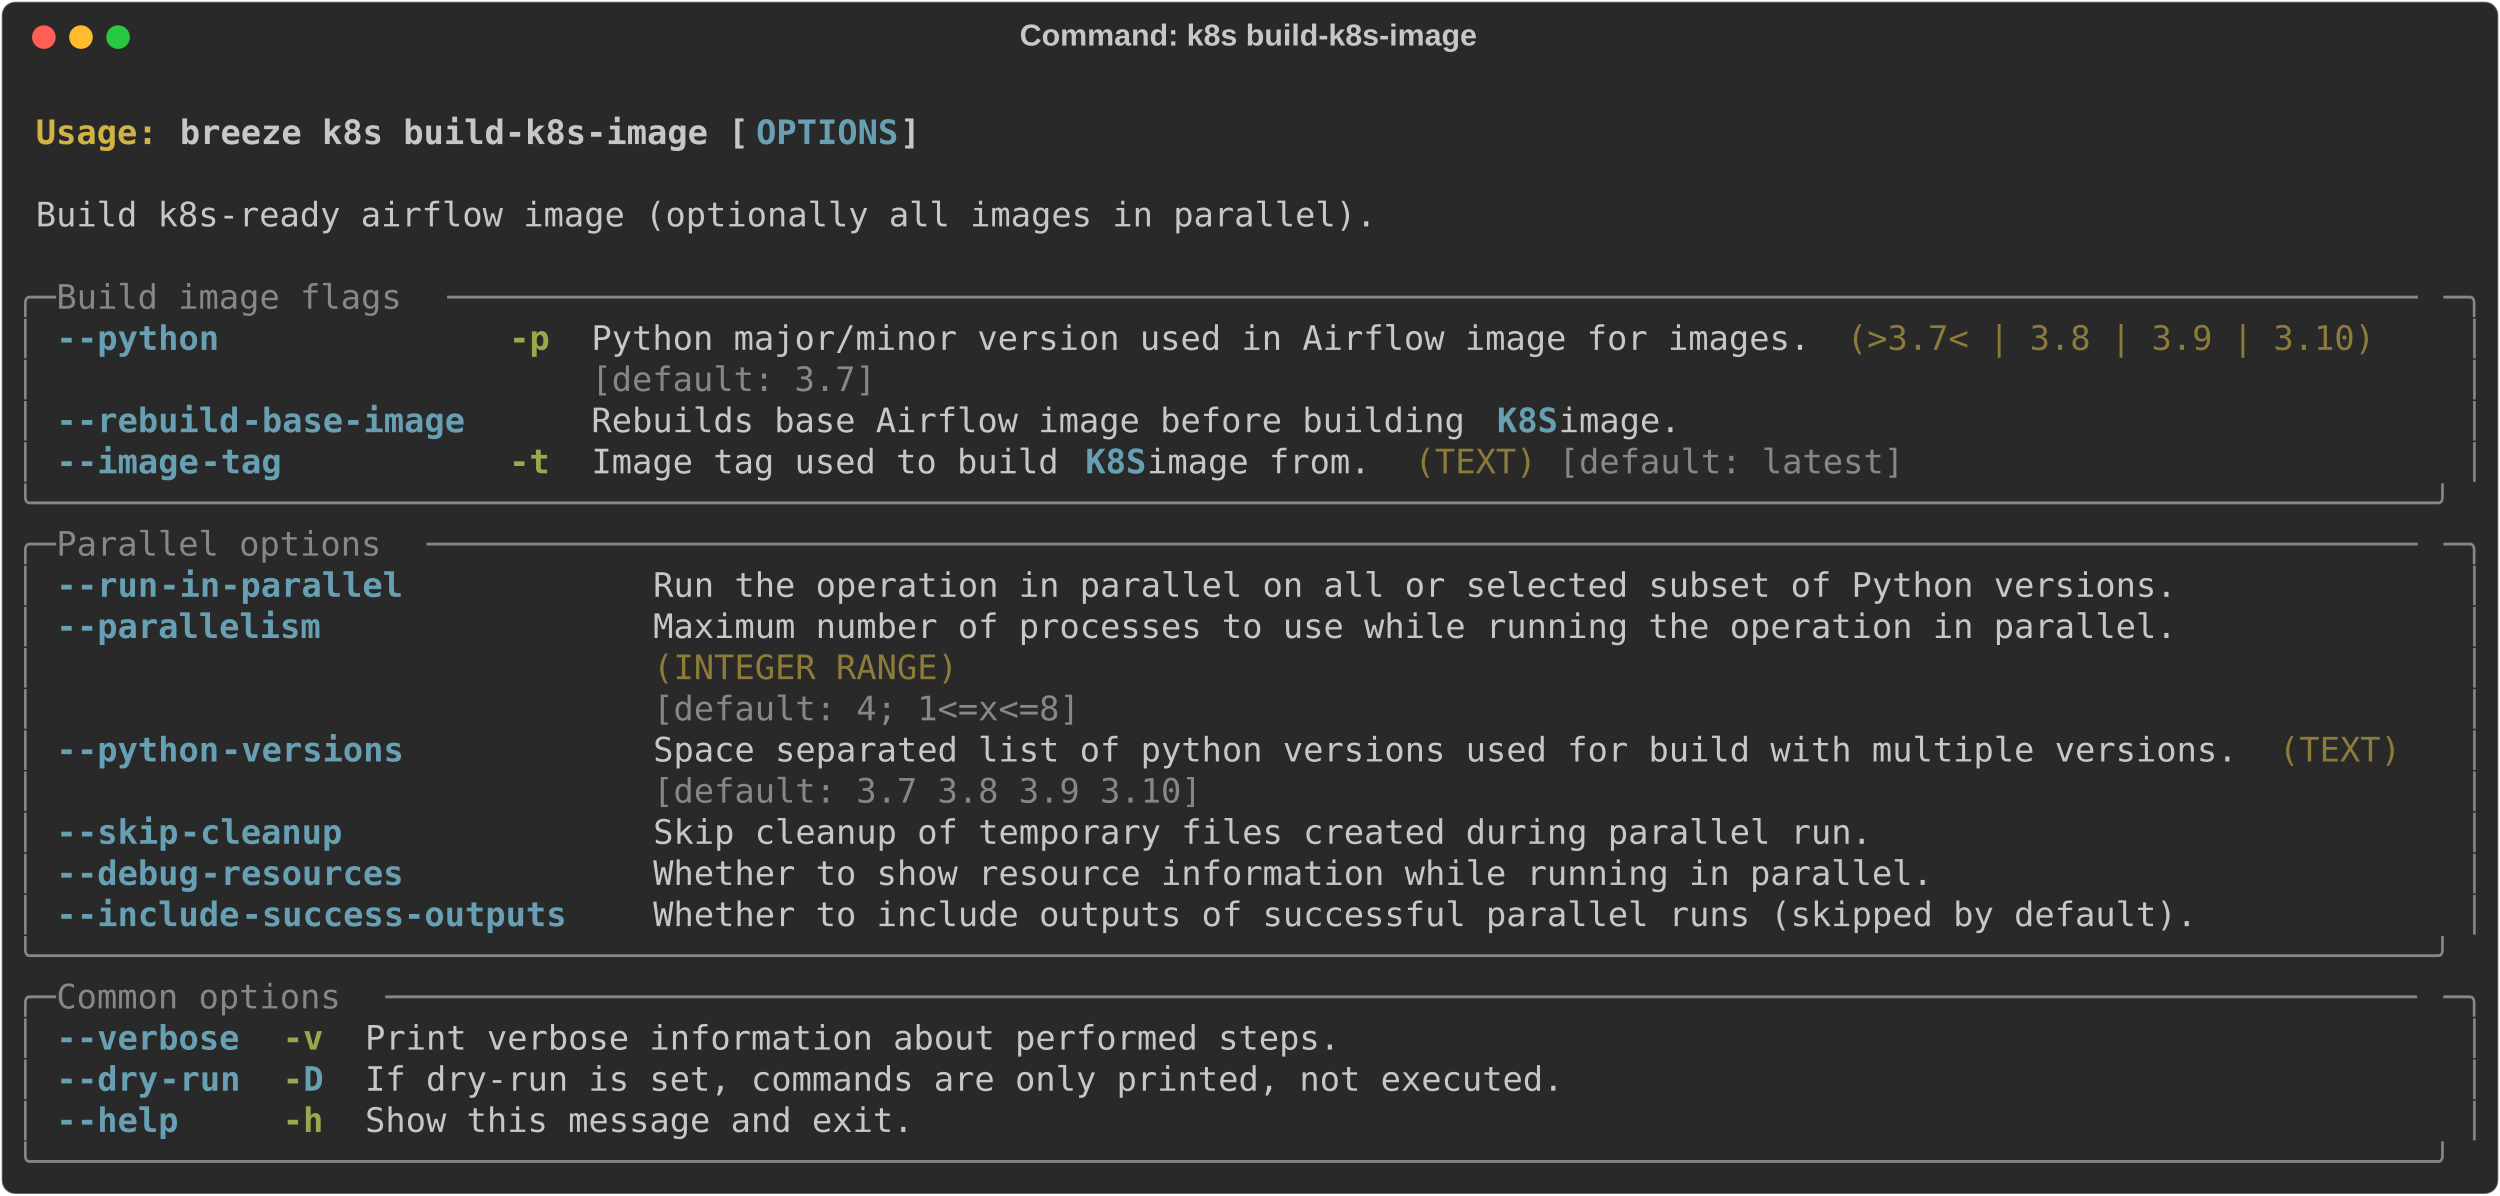
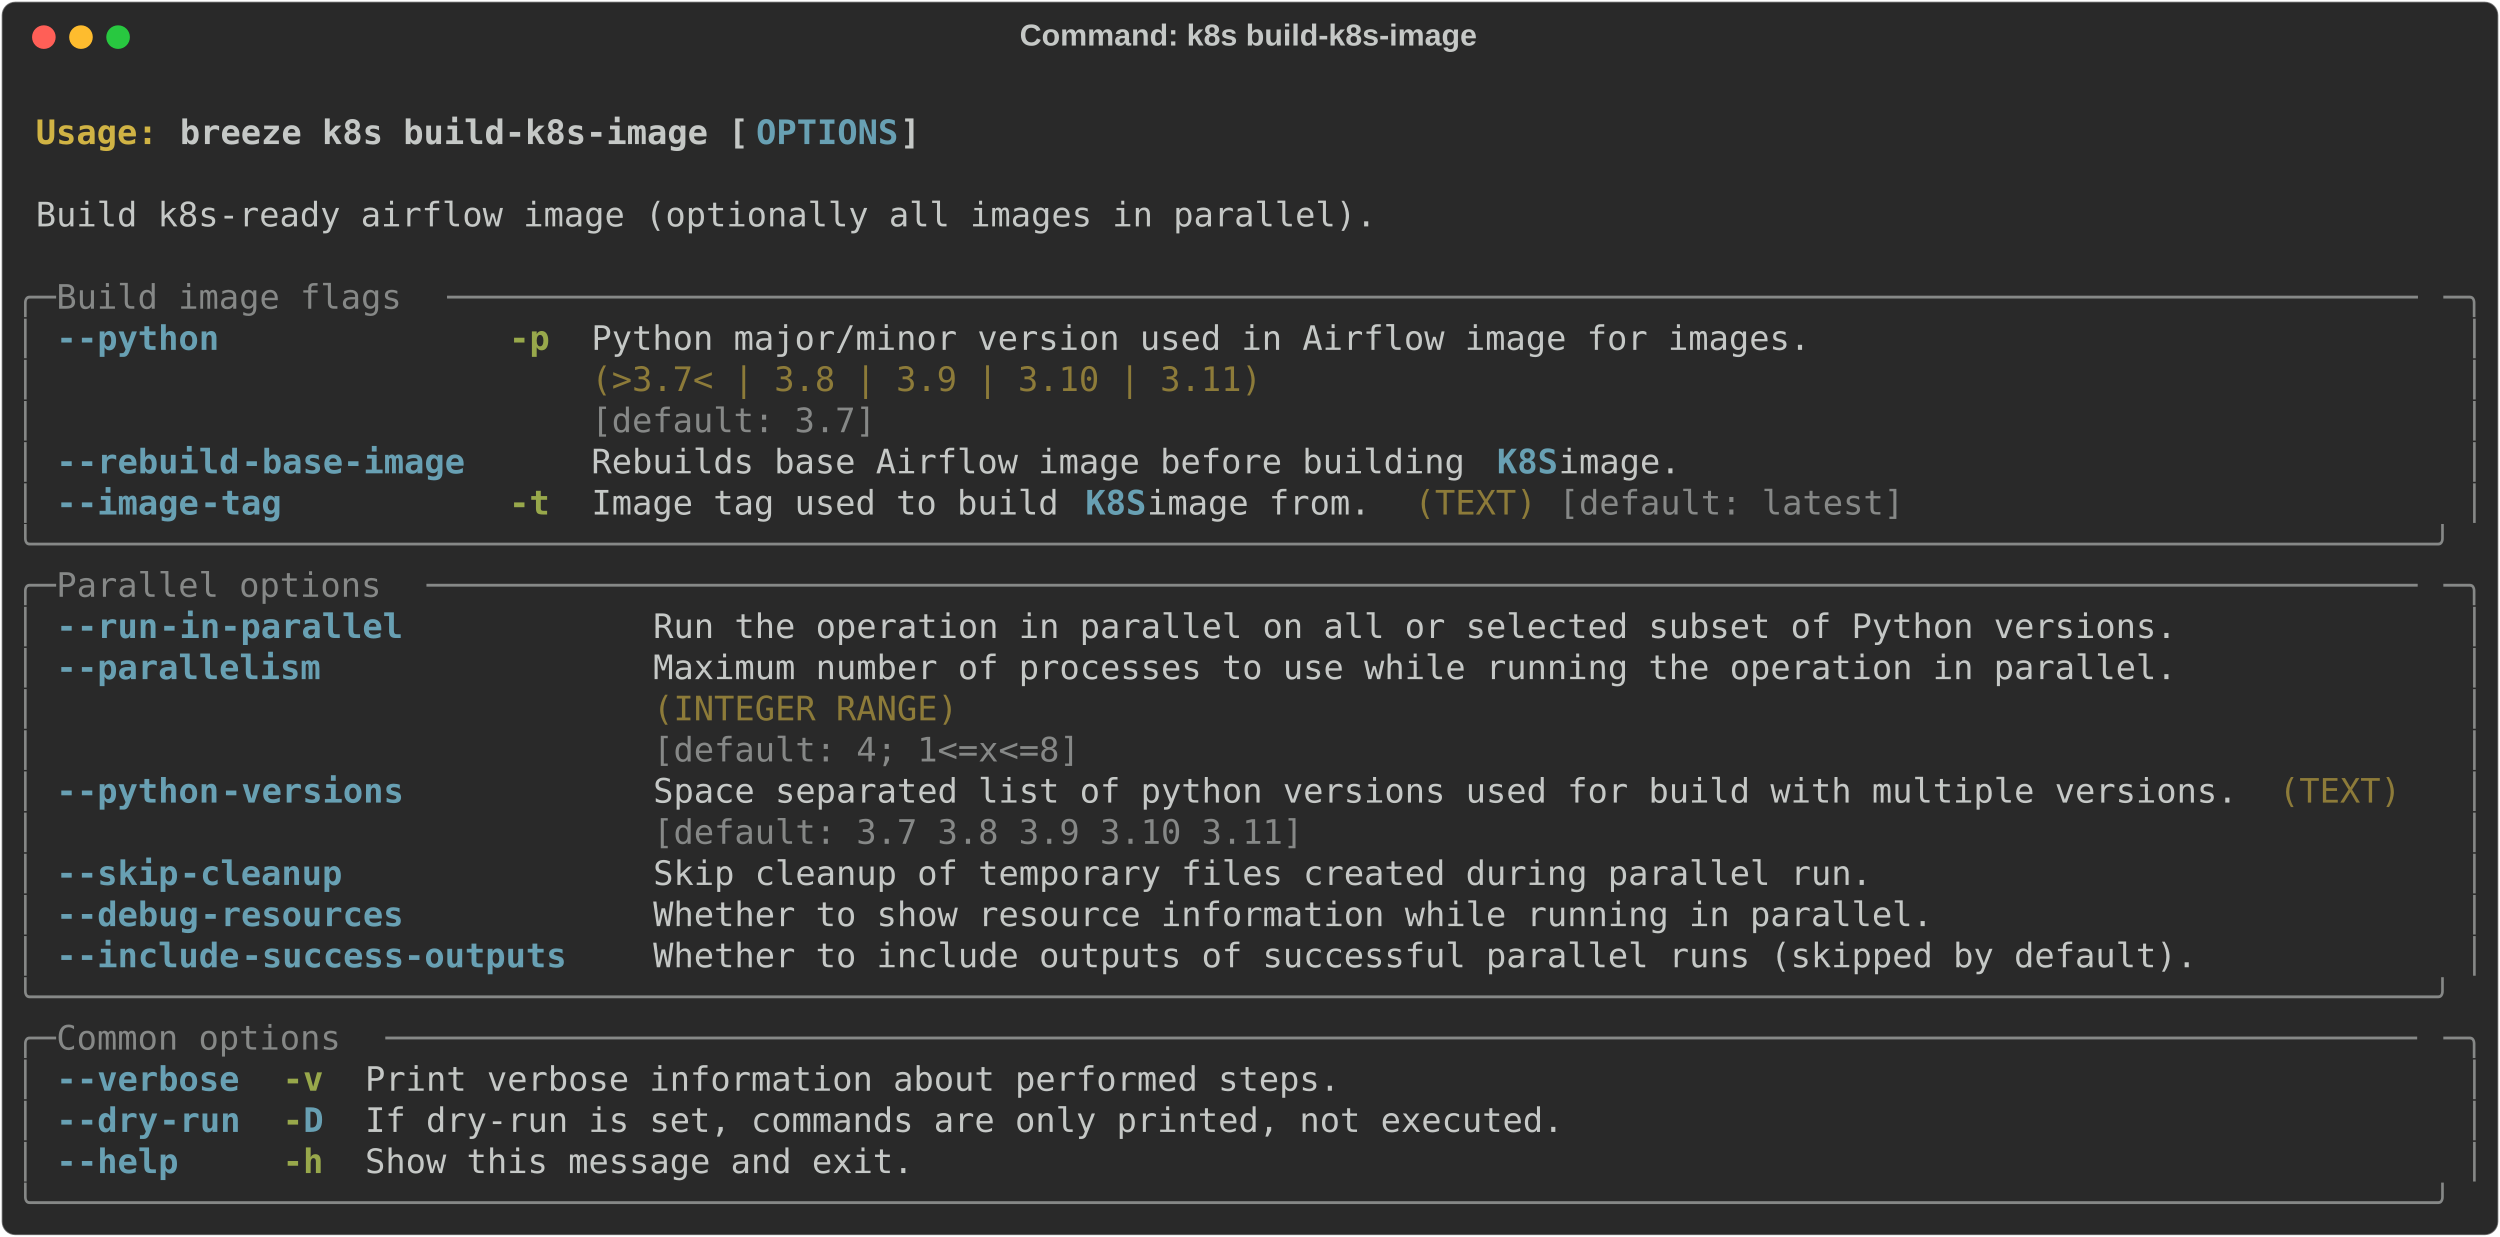
- <svg xmlns="http://www.w3.org/2000/svg" class="rich-terminal" viewBox="0 0 1482 708.8">
+ <svg xmlns="http://www.w3.org/2000/svg" class="rich-terminal" viewBox="0 0 1482 733.2">
  <style>

    @font-face {
        font-family: "Fira Code";
        src: local("FiraCode-Regular"),
                url("https://cdnjs.cloudflare.com/ajax/libs/firacode/6.2.0/woff2/FiraCode-Regular.woff2") format("woff2"),
                url("https://cdnjs.cloudflare.com/ajax/libs/firacode/6.2.0/woff/FiraCode-Regular.woff") format("woff");
        font-style: normal;
        font-weight: 400;
    }
    @font-face {
        font-family: "Fira Code";
        src: local("FiraCode-Bold"),
                url("https://cdnjs.cloudflare.com/ajax/libs/firacode/6.2.0/woff2/FiraCode-Bold.woff2") format("woff2"),
                url("https://cdnjs.cloudflare.com/ajax/libs/firacode/6.2.0/woff/FiraCode-Bold.woff") format("woff");
        font-style: bold;
        font-weight: 700;
    }

    .breeze-k8s-build-k8s-image-matrix {
        font-family: Fira Code, monospace;
        font-size: 20px;
        line-height: 24.4px;
        font-variant-east-asian: full-width;
    }

    .breeze-k8s-build-k8s-image-title {
        font-size: 18px;
        font-weight: bold;
        font-family: arial;
    }

    .breeze-k8s-build-k8s-image-r1 { fill: #c5c8c6;font-weight: bold }
.breeze-k8s-build-k8s-image-r2 { fill: #c5c8c6 }
.breeze-k8s-build-k8s-image-r3 { fill: #d0b344;font-weight: bold }
.breeze-k8s-build-k8s-image-r4 { fill: #68a0b3;font-weight: bold }
.breeze-k8s-build-k8s-image-r5 { fill: #868887 }
.breeze-k8s-build-k8s-image-r6 { fill: #98a84b;font-weight: bold }
.breeze-k8s-build-k8s-image-r7 { fill: #8d7b39 }
    </style>
  <defs>
    <clipPath id="breeze-k8s-build-k8s-image-clip-terminal">
-       <rect x="0" y="0" width="1463.0" height="657.8" />
+       <rect x="0" y="0" width="1463.0" height="682.2" />
    </clipPath>
    <clipPath id="breeze-k8s-build-k8s-image-line-0">
      <rect x="0" y="1.5" width="1464" height="24.65" />
    </clipPath>
    <clipPath id="breeze-k8s-build-k8s-image-line-1">
      <rect x="0" y="25.9" width="1464" height="24.65" />
    </clipPath>
    <clipPath id="breeze-k8s-build-k8s-image-line-2">
      <rect x="0" y="50.3" width="1464" height="24.65" />
    </clipPath>
    <clipPath id="breeze-k8s-build-k8s-image-line-3">
      <rect x="0" y="74.7" width="1464" height="24.65" />
    </clipPath>
    <clipPath id="breeze-k8s-build-k8s-image-line-4">
      <rect x="0" y="99.1" width="1464" height="24.65" />
    </clipPath>
    <clipPath id="breeze-k8s-build-k8s-image-line-5">
      <rect x="0" y="123.5" width="1464" height="24.65" />
    </clipPath>
    <clipPath id="breeze-k8s-build-k8s-image-line-6">
      <rect x="0" y="147.9" width="1464" height="24.65" />
    </clipPath>
    <clipPath id="breeze-k8s-build-k8s-image-line-7">
      <rect x="0" y="172.3" width="1464" height="24.65" />
    </clipPath>
    <clipPath id="breeze-k8s-build-k8s-image-line-8">
      <rect x="0" y="196.7" width="1464" height="24.65" />
    </clipPath>
    <clipPath id="breeze-k8s-build-k8s-image-line-9">
      <rect x="0" y="221.1" width="1464" height="24.65" />
    </clipPath>
    <clipPath id="breeze-k8s-build-k8s-image-line-10">
      <rect x="0" y="245.5" width="1464" height="24.65" />
    </clipPath>
    <clipPath id="breeze-k8s-build-k8s-image-line-11">
      <rect x="0" y="269.9" width="1464" height="24.65" />
    </clipPath>
    <clipPath id="breeze-k8s-build-k8s-image-line-12">
      <rect x="0" y="294.3" width="1464" height="24.65" />
    </clipPath>
    <clipPath id="breeze-k8s-build-k8s-image-line-13">
      <rect x="0" y="318.7" width="1464" height="24.65" />
    </clipPath>
    <clipPath id="breeze-k8s-build-k8s-image-line-14">
      <rect x="0" y="343.1" width="1464" height="24.65" />
    </clipPath>
    <clipPath id="breeze-k8s-build-k8s-image-line-15">
      <rect x="0" y="367.5" width="1464" height="24.65" />
    </clipPath>
    <clipPath id="breeze-k8s-build-k8s-image-line-16">
      <rect x="0" y="391.9" width="1464" height="24.65" />
    </clipPath>
    <clipPath id="breeze-k8s-build-k8s-image-line-17">
      <rect x="0" y="416.3" width="1464" height="24.65" />
    </clipPath>
    <clipPath id="breeze-k8s-build-k8s-image-line-18">
      <rect x="0" y="440.7" width="1464" height="24.65" />
    </clipPath>
    <clipPath id="breeze-k8s-build-k8s-image-line-19">
      <rect x="0" y="465.1" width="1464" height="24.65" />
    </clipPath>
    <clipPath id="breeze-k8s-build-k8s-image-line-20">
      <rect x="0" y="489.5" width="1464" height="24.65" />
    </clipPath>
    <clipPath id="breeze-k8s-build-k8s-image-line-21">
      <rect x="0" y="513.9" width="1464" height="24.65" />
    </clipPath>
    <clipPath id="breeze-k8s-build-k8s-image-line-22">
      <rect x="0" y="538.3" width="1464" height="24.65" />
    </clipPath>
    <clipPath id="breeze-k8s-build-k8s-image-line-23">
      <rect x="0" y="562.7" width="1464" height="24.65" />
    </clipPath>
    <clipPath id="breeze-k8s-build-k8s-image-line-24">
      <rect x="0" y="587.1" width="1464" height="24.65" />
    </clipPath>
    <clipPath id="breeze-k8s-build-k8s-image-line-25">
      <rect x="0" y="611.5" width="1464" height="24.65" />
    </clipPath>
+     <clipPath id="breeze-k8s-build-k8s-image-line-26">
+       <rect x="0" y="635.9" width="1464" height="24.65" />
+     </clipPath>
  </defs>
-   <rect fill="#292929" stroke="rgba(255,255,255,0.35)" stroke-width="1" x="1" y="1" width="1480" height="706.8" rx="8" />
+   <rect fill="#292929" stroke="rgba(255,255,255,0.35)" stroke-width="1" x="1" y="1" width="1480" height="731.2" rx="8" />
  <text class="breeze-k8s-build-k8s-image-title" fill="#c5c8c6" text-anchor="middle" x="740" y="27">Command: k8s build-k8s-image</text>
  <g transform="translate(26,22)">
    <circle cx="0" cy="0" r="7" fill="#ff5f57" />
    <circle cx="22" cy="0" r="7" fill="#febc2e" />
    <circle cx="44" cy="0" r="7" fill="#28c840" />
  </g>
  <g transform="translate(9, 41)" clip-path="url(#breeze-k8s-build-k8s-image-clip-terminal)">
    <g class="breeze-k8s-build-k8s-image-matrix">
      <text class="breeze-k8s-build-k8s-image-r2" x="1464" y="20" textLength="12.2" clip-path="url(#breeze-k8s-build-k8s-image-line-0)">
</text>
      <text class="breeze-k8s-build-k8s-image-r3" x="12.2" y="44.4" textLength="85.4" clip-path="url(#breeze-k8s-build-k8s-image-line-1)">Usage: </text>
      <text class="breeze-k8s-build-k8s-image-r1" x="97.6" y="44.4" textLength="341.6" clip-path="url(#breeze-k8s-build-k8s-image-line-1)">breeze k8s build-k8s-image [</text>
      <text class="breeze-k8s-build-k8s-image-r4" x="439.2" y="44.4" textLength="85.4" clip-path="url(#breeze-k8s-build-k8s-image-line-1)">OPTIONS</text>
      <text class="breeze-k8s-build-k8s-image-r1" x="524.6" y="44.4" textLength="12.2" clip-path="url(#breeze-k8s-build-k8s-image-line-1)">]</text>
      <text class="breeze-k8s-build-k8s-image-r2" x="1464" y="44.4" textLength="12.2" clip-path="url(#breeze-k8s-build-k8s-image-line-1)">
</text>
      <text class="breeze-k8s-build-k8s-image-r2" x="1464" y="68.8" textLength="12.2" clip-path="url(#breeze-k8s-build-k8s-image-line-2)">
</text>
      <text class="breeze-k8s-build-k8s-image-r2" x="12.2" y="93.2" textLength="805.2" clip-path="url(#breeze-k8s-build-k8s-image-line-3)">Build k8s-ready airflow image (optionally all images in parallel).</text>
      <text class="breeze-k8s-build-k8s-image-r2" x="1464" y="93.2" textLength="12.2" clip-path="url(#breeze-k8s-build-k8s-image-line-3)">
</text>
      <text class="breeze-k8s-build-k8s-image-r2" x="1464" y="117.6" textLength="12.2" clip-path="url(#breeze-k8s-build-k8s-image-line-4)">
</text>
      <text class="breeze-k8s-build-k8s-image-r5" x="0" y="142" textLength="24.4" clip-path="url(#breeze-k8s-build-k8s-image-line-5)">╭─</text>
      <text class="breeze-k8s-build-k8s-image-r5" x="24.4" y="142" textLength="231.8" clip-path="url(#breeze-k8s-build-k8s-image-line-5)"> Build image flags </text>
      <text class="breeze-k8s-build-k8s-image-r5" x="256.2" y="142" textLength="1183.4" clip-path="url(#breeze-k8s-build-k8s-image-line-5)">─────────────────────────────────────────────────────────────────────────────────────────────────</text>
      <text class="breeze-k8s-build-k8s-image-r5" x="1439.6" y="142" textLength="24.4" clip-path="url(#breeze-k8s-build-k8s-image-line-5)">─╮</text>
      <text class="breeze-k8s-build-k8s-image-r2" x="1464" y="142" textLength="12.2" clip-path="url(#breeze-k8s-build-k8s-image-line-5)">
</text>
      <text class="breeze-k8s-build-k8s-image-r5" x="0" y="166.4" textLength="12.2" clip-path="url(#breeze-k8s-build-k8s-image-line-6)">│</text>
      <text class="breeze-k8s-build-k8s-image-r4" x="24.4" y="166.4" textLength="12.2" clip-path="url(#breeze-k8s-build-k8s-image-line-6)">-</text>
      <text class="breeze-k8s-build-k8s-image-r4" x="36.6" y="166.4" textLength="85.4" clip-path="url(#breeze-k8s-build-k8s-image-line-6)">-python</text>
      <text class="breeze-k8s-build-k8s-image-r6" x="292.8" y="166.4" textLength="24.4" clip-path="url(#breeze-k8s-build-k8s-image-line-6)">-p</text>
      <text class="breeze-k8s-build-k8s-image-r2" x="341.6" y="166.4" textLength="732" clip-path="url(#breeze-k8s-build-k8s-image-line-6)">Python major/minor version used in Airflow image for images.</text>
-       <text class="breeze-k8s-build-k8s-image-r7" x="1085.8" y="166.4" textLength="317.2" clip-path="url(#breeze-k8s-build-k8s-image-line-6)">(&gt;3.7&lt; | 3.8 | 3.9 | 3.10)</text>
      <text class="breeze-k8s-build-k8s-image-r5" x="1451.8" y="166.4" textLength="12.2" clip-path="url(#breeze-k8s-build-k8s-image-line-6)">│</text>
      <text class="breeze-k8s-build-k8s-image-r2" x="1464" y="166.4" textLength="12.2" clip-path="url(#breeze-k8s-build-k8s-image-line-6)">
</text>
      <text class="breeze-k8s-build-k8s-image-r5" x="0" y="190.8" textLength="12.2" clip-path="url(#breeze-k8s-build-k8s-image-line-7)">│</text>
-       <text class="breeze-k8s-build-k8s-image-r5" x="341.6" y="190.8" textLength="732" clip-path="url(#breeze-k8s-build-k8s-image-line-7)">[default: 3.7]                                              </text>
+       <text class="breeze-k8s-build-k8s-image-r7" x="341.6" y="190.8" textLength="732" clip-path="url(#breeze-k8s-build-k8s-image-line-7)">(&gt;3.7&lt; | 3.8 | 3.9 | 3.10 | 3.11)                           </text>
      <text class="breeze-k8s-build-k8s-image-r5" x="1451.8" y="190.8" textLength="12.2" clip-path="url(#breeze-k8s-build-k8s-image-line-7)">│</text>
      <text class="breeze-k8s-build-k8s-image-r2" x="1464" y="190.8" textLength="12.2" clip-path="url(#breeze-k8s-build-k8s-image-line-7)">
</text>
      <text class="breeze-k8s-build-k8s-image-r5" x="0" y="215.2" textLength="12.2" clip-path="url(#breeze-k8s-build-k8s-image-line-8)">│</text>
-       <text class="breeze-k8s-build-k8s-image-r4" x="24.4" y="215.2" textLength="12.2" clip-path="url(#breeze-k8s-build-k8s-image-line-8)">-</text>
-       <text class="breeze-k8s-build-k8s-image-r4" x="36.6" y="215.2" textLength="97.6" clip-path="url(#breeze-k8s-build-k8s-image-line-8)">-rebuild</text>
-       <text class="breeze-k8s-build-k8s-image-r4" x="134.2" y="215.2" textLength="134.2" clip-path="url(#breeze-k8s-build-k8s-image-line-8)">-base-image</text>
-       <text class="breeze-k8s-build-k8s-image-r2" x="341.6" y="215.2" textLength="536.8" clip-path="url(#breeze-k8s-build-k8s-image-line-8)">Rebuilds base Airflow image before building </text>
-       <text class="breeze-k8s-build-k8s-image-r4" x="878.4" y="215.2" textLength="36.6" clip-path="url(#breeze-k8s-build-k8s-image-line-8)">K8S</text>
-       <text class="breeze-k8s-build-k8s-image-r2" x="915" y="215.2" textLength="85.4" clip-path="url(#breeze-k8s-build-k8s-image-line-8)"> image.</text>
+       <text class="breeze-k8s-build-k8s-image-r5" x="341.6" y="215.2" textLength="732" clip-path="url(#breeze-k8s-build-k8s-image-line-8)">[default: 3.7]                                              </text>
      <text class="breeze-k8s-build-k8s-image-r5" x="1451.8" y="215.2" textLength="12.2" clip-path="url(#breeze-k8s-build-k8s-image-line-8)">│</text>
      <text class="breeze-k8s-build-k8s-image-r2" x="1464" y="215.2" textLength="12.2" clip-path="url(#breeze-k8s-build-k8s-image-line-8)">
</text>
      <text class="breeze-k8s-build-k8s-image-r5" x="0" y="239.6" textLength="12.2" clip-path="url(#breeze-k8s-build-k8s-image-line-9)">│</text>
      <text class="breeze-k8s-build-k8s-image-r4" x="24.4" y="239.6" textLength="12.2" clip-path="url(#breeze-k8s-build-k8s-image-line-9)">-</text>
-       <text class="breeze-k8s-build-k8s-image-r4" x="36.6" y="239.6" textLength="73.2" clip-path="url(#breeze-k8s-build-k8s-image-line-9)">-image</text>
-       <text class="breeze-k8s-build-k8s-image-r4" x="109.8" y="239.6" textLength="48.8" clip-path="url(#breeze-k8s-build-k8s-image-line-9)">-tag</text>
-       <text class="breeze-k8s-build-k8s-image-r6" x="292.8" y="239.6" textLength="24.4" clip-path="url(#breeze-k8s-build-k8s-image-line-9)">-t</text>
-       <text class="breeze-k8s-build-k8s-image-r2" x="341.6" y="239.6" textLength="292.8" clip-path="url(#breeze-k8s-build-k8s-image-line-9)">Image tag used to build </text>
-       <text class="breeze-k8s-build-k8s-image-r4" x="634.4" y="239.6" textLength="36.6" clip-path="url(#breeze-k8s-build-k8s-image-line-9)">K8S</text>
-       <text class="breeze-k8s-build-k8s-image-r2" x="671" y="239.6" textLength="146.4" clip-path="url(#breeze-k8s-build-k8s-image-line-9)"> image from.</text>
-       <text class="breeze-k8s-build-k8s-image-r7" x="829.6" y="239.6" textLength="73.2" clip-path="url(#breeze-k8s-build-k8s-image-line-9)">(TEXT)</text>
-       <text class="breeze-k8s-build-k8s-image-r5" x="915" y="239.6" textLength="207.4" clip-path="url(#breeze-k8s-build-k8s-image-line-9)">[default: latest]</text>
+       <text class="breeze-k8s-build-k8s-image-r4" x="36.6" y="239.6" textLength="97.6" clip-path="url(#breeze-k8s-build-k8s-image-line-9)">-rebuild</text>
+       <text class="breeze-k8s-build-k8s-image-r4" x="134.2" y="239.6" textLength="134.2" clip-path="url(#breeze-k8s-build-k8s-image-line-9)">-base-image</text>
+       <text class="breeze-k8s-build-k8s-image-r2" x="341.6" y="239.6" textLength="536.8" clip-path="url(#breeze-k8s-build-k8s-image-line-9)">Rebuilds base Airflow image before building </text>
+       <text class="breeze-k8s-build-k8s-image-r4" x="878.4" y="239.6" textLength="36.6" clip-path="url(#breeze-k8s-build-k8s-image-line-9)">K8S</text>
+       <text class="breeze-k8s-build-k8s-image-r2" x="915" y="239.6" textLength="85.4" clip-path="url(#breeze-k8s-build-k8s-image-line-9)"> image.</text>
      <text class="breeze-k8s-build-k8s-image-r5" x="1451.8" y="239.6" textLength="12.2" clip-path="url(#breeze-k8s-build-k8s-image-line-9)">│</text>
      <text class="breeze-k8s-build-k8s-image-r2" x="1464" y="239.6" textLength="12.2" clip-path="url(#breeze-k8s-build-k8s-image-line-9)">
</text>
-       <text class="breeze-k8s-build-k8s-image-r5" x="0" y="264" textLength="1464" clip-path="url(#breeze-k8s-build-k8s-image-line-10)">╰──────────────────────────────────────────────────────────────────────────────────────────────────────────────────────╯</text>
+       <text class="breeze-k8s-build-k8s-image-r5" x="0" y="264" textLength="12.2" clip-path="url(#breeze-k8s-build-k8s-image-line-10)">│</text>
+       <text class="breeze-k8s-build-k8s-image-r4" x="24.4" y="264" textLength="12.2" clip-path="url(#breeze-k8s-build-k8s-image-line-10)">-</text>
+       <text class="breeze-k8s-build-k8s-image-r4" x="36.6" y="264" textLength="73.2" clip-path="url(#breeze-k8s-build-k8s-image-line-10)">-image</text>
+       <text class="breeze-k8s-build-k8s-image-r4" x="109.8" y="264" textLength="48.8" clip-path="url(#breeze-k8s-build-k8s-image-line-10)">-tag</text>
+       <text class="breeze-k8s-build-k8s-image-r6" x="292.8" y="264" textLength="24.4" clip-path="url(#breeze-k8s-build-k8s-image-line-10)">-t</text>
+       <text class="breeze-k8s-build-k8s-image-r2" x="341.6" y="264" textLength="292.8" clip-path="url(#breeze-k8s-build-k8s-image-line-10)">Image tag used to build </text>
+       <text class="breeze-k8s-build-k8s-image-r4" x="634.4" y="264" textLength="36.6" clip-path="url(#breeze-k8s-build-k8s-image-line-10)">K8S</text>
+       <text class="breeze-k8s-build-k8s-image-r2" x="671" y="264" textLength="146.4" clip-path="url(#breeze-k8s-build-k8s-image-line-10)"> image from.</text>
+       <text class="breeze-k8s-build-k8s-image-r7" x="829.6" y="264" textLength="73.2" clip-path="url(#breeze-k8s-build-k8s-image-line-10)">(TEXT)</text>
+       <text class="breeze-k8s-build-k8s-image-r5" x="915" y="264" textLength="207.4" clip-path="url(#breeze-k8s-build-k8s-image-line-10)">[default: latest]</text>
+       <text class="breeze-k8s-build-k8s-image-r5" x="1451.8" y="264" textLength="12.2" clip-path="url(#breeze-k8s-build-k8s-image-line-10)">│</text>
      <text class="breeze-k8s-build-k8s-image-r2" x="1464" y="264" textLength="12.2" clip-path="url(#breeze-k8s-build-k8s-image-line-10)">
</text>
-       <text class="breeze-k8s-build-k8s-image-r5" x="0" y="288.4" textLength="24.4" clip-path="url(#breeze-k8s-build-k8s-image-line-11)">╭─</text>
-       <text class="breeze-k8s-build-k8s-image-r5" x="24.4" y="288.4" textLength="219.6" clip-path="url(#breeze-k8s-build-k8s-image-line-11)"> Parallel options </text>
-       <text class="breeze-k8s-build-k8s-image-r5" x="244" y="288.4" textLength="1195.6" clip-path="url(#breeze-k8s-build-k8s-image-line-11)">──────────────────────────────────────────────────────────────────────────────────────────────────</text>
-       <text class="breeze-k8s-build-k8s-image-r5" x="1439.6" y="288.4" textLength="24.4" clip-path="url(#breeze-k8s-build-k8s-image-line-11)">─╮</text>
+       <text class="breeze-k8s-build-k8s-image-r5" x="0" y="288.4" textLength="1464" clip-path="url(#breeze-k8s-build-k8s-image-line-11)">╰──────────────────────────────────────────────────────────────────────────────────────────────────────────────────────╯</text>
      <text class="breeze-k8s-build-k8s-image-r2" x="1464" y="288.4" textLength="12.2" clip-path="url(#breeze-k8s-build-k8s-image-line-11)">
</text>
-       <text class="breeze-k8s-build-k8s-image-r5" x="0" y="312.8" textLength="12.2" clip-path="url(#breeze-k8s-build-k8s-image-line-12)">│</text>
-       <text class="breeze-k8s-build-k8s-image-r4" x="24.4" y="312.8" textLength="12.2" clip-path="url(#breeze-k8s-build-k8s-image-line-12)">-</text>
-       <text class="breeze-k8s-build-k8s-image-r4" x="36.6" y="312.8" textLength="48.8" clip-path="url(#breeze-k8s-build-k8s-image-line-12)">-run</text>
-       <text class="breeze-k8s-build-k8s-image-r4" x="85.4" y="312.8" textLength="146.4" clip-path="url(#breeze-k8s-build-k8s-image-line-12)">-in-parallel</text>
-       <text class="breeze-k8s-build-k8s-image-r2" x="378.2" y="312.8" textLength="915" clip-path="url(#breeze-k8s-build-k8s-image-line-12)">Run the operation in parallel on all or selected subset of Python versions.</text>
-       <text class="breeze-k8s-build-k8s-image-r5" x="1451.8" y="312.8" textLength="12.2" clip-path="url(#breeze-k8s-build-k8s-image-line-12)">│</text>
+       <text class="breeze-k8s-build-k8s-image-r5" x="0" y="312.8" textLength="24.4" clip-path="url(#breeze-k8s-build-k8s-image-line-12)">╭─</text>
+       <text class="breeze-k8s-build-k8s-image-r5" x="24.4" y="312.8" textLength="219.6" clip-path="url(#breeze-k8s-build-k8s-image-line-12)"> Parallel options </text>
+       <text class="breeze-k8s-build-k8s-image-r5" x="244" y="312.8" textLength="1195.6" clip-path="url(#breeze-k8s-build-k8s-image-line-12)">──────────────────────────────────────────────────────────────────────────────────────────────────</text>
+       <text class="breeze-k8s-build-k8s-image-r5" x="1439.6" y="312.8" textLength="24.4" clip-path="url(#breeze-k8s-build-k8s-image-line-12)">─╮</text>
      <text class="breeze-k8s-build-k8s-image-r2" x="1464" y="312.8" textLength="12.2" clip-path="url(#breeze-k8s-build-k8s-image-line-12)">
</text>
      <text class="breeze-k8s-build-k8s-image-r5" x="0" y="337.2" textLength="12.2" clip-path="url(#breeze-k8s-build-k8s-image-line-13)">│</text>
      <text class="breeze-k8s-build-k8s-image-r4" x="24.4" y="337.2" textLength="12.2" clip-path="url(#breeze-k8s-build-k8s-image-line-13)">-</text>
-       <text class="breeze-k8s-build-k8s-image-r4" x="36.6" y="337.2" textLength="146.4" clip-path="url(#breeze-k8s-build-k8s-image-line-13)">-parallelism</text>
-       <text class="breeze-k8s-build-k8s-image-r2" x="378.2" y="337.2" textLength="915" clip-path="url(#breeze-k8s-build-k8s-image-line-13)">Maximum number of processes to use while running the operation in parallel.</text>
+       <text class="breeze-k8s-build-k8s-image-r4" x="36.6" y="337.2" textLength="48.8" clip-path="url(#breeze-k8s-build-k8s-image-line-13)">-run</text>
+       <text class="breeze-k8s-build-k8s-image-r4" x="85.4" y="337.2" textLength="146.4" clip-path="url(#breeze-k8s-build-k8s-image-line-13)">-in-parallel</text>
+       <text class="breeze-k8s-build-k8s-image-r2" x="378.2" y="337.2" textLength="915" clip-path="url(#breeze-k8s-build-k8s-image-line-13)">Run the operation in parallel on all or selected subset of Python versions.</text>
      <text class="breeze-k8s-build-k8s-image-r5" x="1451.8" y="337.2" textLength="12.2" clip-path="url(#breeze-k8s-build-k8s-image-line-13)">│</text>
      <text class="breeze-k8s-build-k8s-image-r2" x="1464" y="337.2" textLength="12.2" clip-path="url(#breeze-k8s-build-k8s-image-line-13)">
</text>
      <text class="breeze-k8s-build-k8s-image-r5" x="0" y="361.6" textLength="12.2" clip-path="url(#breeze-k8s-build-k8s-image-line-14)">│</text>
-       <text class="breeze-k8s-build-k8s-image-r7" x="378.2" y="361.6" textLength="915" clip-path="url(#breeze-k8s-build-k8s-image-line-14)">(INTEGER RANGE)                                                            </text>
+       <text class="breeze-k8s-build-k8s-image-r4" x="24.4" y="361.6" textLength="12.2" clip-path="url(#breeze-k8s-build-k8s-image-line-14)">-</text>
+       <text class="breeze-k8s-build-k8s-image-r4" x="36.6" y="361.6" textLength="146.4" clip-path="url(#breeze-k8s-build-k8s-image-line-14)">-parallelism</text>
+       <text class="breeze-k8s-build-k8s-image-r2" x="378.2" y="361.6" textLength="915" clip-path="url(#breeze-k8s-build-k8s-image-line-14)">Maximum number of processes to use while running the operation in parallel.</text>
      <text class="breeze-k8s-build-k8s-image-r5" x="1451.8" y="361.6" textLength="12.2" clip-path="url(#breeze-k8s-build-k8s-image-line-14)">│</text>
      <text class="breeze-k8s-build-k8s-image-r2" x="1464" y="361.6" textLength="12.2" clip-path="url(#breeze-k8s-build-k8s-image-line-14)">
</text>
      <text class="breeze-k8s-build-k8s-image-r5" x="0" y="386" textLength="12.2" clip-path="url(#breeze-k8s-build-k8s-image-line-15)">│</text>
-       <text class="breeze-k8s-build-k8s-image-r5" x="378.2" y="386" textLength="915" clip-path="url(#breeze-k8s-build-k8s-image-line-15)">[default: 4; 1&lt;=x&lt;=8]                                                      </text>
+       <text class="breeze-k8s-build-k8s-image-r7" x="378.2" y="386" textLength="915" clip-path="url(#breeze-k8s-build-k8s-image-line-15)">(INTEGER RANGE)                                                            </text>
      <text class="breeze-k8s-build-k8s-image-r5" x="1451.8" y="386" textLength="12.2" clip-path="url(#breeze-k8s-build-k8s-image-line-15)">│</text>
      <text class="breeze-k8s-build-k8s-image-r2" x="1464" y="386" textLength="12.2" clip-path="url(#breeze-k8s-build-k8s-image-line-15)">
</text>
      <text class="breeze-k8s-build-k8s-image-r5" x="0" y="410.4" textLength="12.2" clip-path="url(#breeze-k8s-build-k8s-image-line-16)">│</text>
-       <text class="breeze-k8s-build-k8s-image-r4" x="24.4" y="410.4" textLength="12.2" clip-path="url(#breeze-k8s-build-k8s-image-line-16)">-</text>
-       <text class="breeze-k8s-build-k8s-image-r4" x="36.6" y="410.4" textLength="85.4" clip-path="url(#breeze-k8s-build-k8s-image-line-16)">-python</text>
-       <text class="breeze-k8s-build-k8s-image-r4" x="122" y="410.4" textLength="109.8" clip-path="url(#breeze-k8s-build-k8s-image-line-16)">-versions</text>
-       <text class="breeze-k8s-build-k8s-image-r2" x="378.2" y="410.4" textLength="951.6" clip-path="url(#breeze-k8s-build-k8s-image-line-16)">Space separated list of python versions used for build with multiple versions.</text>
-       <text class="breeze-k8s-build-k8s-image-r7" x="1342" y="410.4" textLength="73.2" clip-path="url(#breeze-k8s-build-k8s-image-line-16)">(TEXT)</text>
+       <text class="breeze-k8s-build-k8s-image-r5" x="378.2" y="410.4" textLength="915" clip-path="url(#breeze-k8s-build-k8s-image-line-16)">[default: 4; 1&lt;=x&lt;=8]                                                      </text>
      <text class="breeze-k8s-build-k8s-image-r5" x="1451.8" y="410.4" textLength="12.2" clip-path="url(#breeze-k8s-build-k8s-image-line-16)">│</text>
      <text class="breeze-k8s-build-k8s-image-r2" x="1464" y="410.4" textLength="12.2" clip-path="url(#breeze-k8s-build-k8s-image-line-16)">
</text>
      <text class="breeze-k8s-build-k8s-image-r5" x="0" y="434.8" textLength="12.2" clip-path="url(#breeze-k8s-build-k8s-image-line-17)">│</text>
-       <text class="breeze-k8s-build-k8s-image-r5" x="378.2" y="434.8" textLength="951.6" clip-path="url(#breeze-k8s-build-k8s-image-line-17)">[default: 3.7 3.8 3.9 3.10]                                                   </text>
+       <text class="breeze-k8s-build-k8s-image-r4" x="24.4" y="434.8" textLength="12.2" clip-path="url(#breeze-k8s-build-k8s-image-line-17)">-</text>
+       <text class="breeze-k8s-build-k8s-image-r4" x="36.6" y="434.8" textLength="85.4" clip-path="url(#breeze-k8s-build-k8s-image-line-17)">-python</text>
+       <text class="breeze-k8s-build-k8s-image-r4" x="122" y="434.8" textLength="109.8" clip-path="url(#breeze-k8s-build-k8s-image-line-17)">-versions</text>
+       <text class="breeze-k8s-build-k8s-image-r2" x="378.2" y="434.8" textLength="951.6" clip-path="url(#breeze-k8s-build-k8s-image-line-17)">Space separated list of python versions used for build with multiple versions.</text>
+       <text class="breeze-k8s-build-k8s-image-r7" x="1342" y="434.8" textLength="73.2" clip-path="url(#breeze-k8s-build-k8s-image-line-17)">(TEXT)</text>
      <text class="breeze-k8s-build-k8s-image-r5" x="1451.8" y="434.8" textLength="12.2" clip-path="url(#breeze-k8s-build-k8s-image-line-17)">│</text>
      <text class="breeze-k8s-build-k8s-image-r2" x="1464" y="434.8" textLength="12.2" clip-path="url(#breeze-k8s-build-k8s-image-line-17)">
</text>
      <text class="breeze-k8s-build-k8s-image-r5" x="0" y="459.2" textLength="12.2" clip-path="url(#breeze-k8s-build-k8s-image-line-18)">│</text>
-       <text class="breeze-k8s-build-k8s-image-r4" x="24.4" y="459.2" textLength="12.2" clip-path="url(#breeze-k8s-build-k8s-image-line-18)">-</text>
-       <text class="breeze-k8s-build-k8s-image-r4" x="36.6" y="459.2" textLength="61" clip-path="url(#breeze-k8s-build-k8s-image-line-18)">-skip</text>
-       <text class="breeze-k8s-build-k8s-image-r4" x="97.6" y="459.2" textLength="97.6" clip-path="url(#breeze-k8s-build-k8s-image-line-18)">-cleanup</text>
-       <text class="breeze-k8s-build-k8s-image-r2" x="378.2" y="459.2" textLength="732" clip-path="url(#breeze-k8s-build-k8s-image-line-18)">Skip cleanup of temporary files created during parallel run.</text>
+       <text class="breeze-k8s-build-k8s-image-r5" x="378.2" y="459.2" textLength="951.6" clip-path="url(#breeze-k8s-build-k8s-image-line-18)">[default: 3.7 3.8 3.9 3.10 3.11]                                              </text>
      <text class="breeze-k8s-build-k8s-image-r5" x="1451.8" y="459.2" textLength="12.2" clip-path="url(#breeze-k8s-build-k8s-image-line-18)">│</text>
      <text class="breeze-k8s-build-k8s-image-r2" x="1464" y="459.2" textLength="12.2" clip-path="url(#breeze-k8s-build-k8s-image-line-18)">
</text>
      <text class="breeze-k8s-build-k8s-image-r5" x="0" y="483.6" textLength="12.2" clip-path="url(#breeze-k8s-build-k8s-image-line-19)">│</text>
      <text class="breeze-k8s-build-k8s-image-r4" x="24.4" y="483.6" textLength="12.2" clip-path="url(#breeze-k8s-build-k8s-image-line-19)">-</text>
-       <text class="breeze-k8s-build-k8s-image-r4" x="36.6" y="483.6" textLength="73.2" clip-path="url(#breeze-k8s-build-k8s-image-line-19)">-debug</text>
-       <text class="breeze-k8s-build-k8s-image-r4" x="109.8" y="483.6" textLength="122" clip-path="url(#breeze-k8s-build-k8s-image-line-19)">-resources</text>
-       <text class="breeze-k8s-build-k8s-image-r2" x="378.2" y="483.6" textLength="768.6" clip-path="url(#breeze-k8s-build-k8s-image-line-19)">Whether to show resource information while running in parallel.</text>
+       <text class="breeze-k8s-build-k8s-image-r4" x="36.6" y="483.6" textLength="61" clip-path="url(#breeze-k8s-build-k8s-image-line-19)">-skip</text>
+       <text class="breeze-k8s-build-k8s-image-r4" x="97.6" y="483.6" textLength="97.6" clip-path="url(#breeze-k8s-build-k8s-image-line-19)">-cleanup</text>
+       <text class="breeze-k8s-build-k8s-image-r2" x="378.2" y="483.6" textLength="732" clip-path="url(#breeze-k8s-build-k8s-image-line-19)">Skip cleanup of temporary files created during parallel run.</text>
      <text class="breeze-k8s-build-k8s-image-r5" x="1451.8" y="483.6" textLength="12.2" clip-path="url(#breeze-k8s-build-k8s-image-line-19)">│</text>
      <text class="breeze-k8s-build-k8s-image-r2" x="1464" y="483.6" textLength="12.2" clip-path="url(#breeze-k8s-build-k8s-image-line-19)">
</text>
      <text class="breeze-k8s-build-k8s-image-r5" x="0" y="508" textLength="12.2" clip-path="url(#breeze-k8s-build-k8s-image-line-20)">│</text>
      <text class="breeze-k8s-build-k8s-image-r4" x="24.4" y="508" textLength="12.2" clip-path="url(#breeze-k8s-build-k8s-image-line-20)">-</text>
-       <text class="breeze-k8s-build-k8s-image-r4" x="36.6" y="508" textLength="97.6" clip-path="url(#breeze-k8s-build-k8s-image-line-20)">-include</text>
-       <text class="breeze-k8s-build-k8s-image-r4" x="134.2" y="508" textLength="195.2" clip-path="url(#breeze-k8s-build-k8s-image-line-20)">-success-outputs</text>
-       <text class="breeze-k8s-build-k8s-image-r2" x="378.2" y="508" textLength="927.2" clip-path="url(#breeze-k8s-build-k8s-image-line-20)">Whether to include outputs of successful parallel runs (skipped by default).</text>
+       <text class="breeze-k8s-build-k8s-image-r4" x="36.6" y="508" textLength="73.2" clip-path="url(#breeze-k8s-build-k8s-image-line-20)">-debug</text>
+       <text class="breeze-k8s-build-k8s-image-r4" x="109.8" y="508" textLength="122" clip-path="url(#breeze-k8s-build-k8s-image-line-20)">-resources</text>
+       <text class="breeze-k8s-build-k8s-image-r2" x="378.2" y="508" textLength="768.6" clip-path="url(#breeze-k8s-build-k8s-image-line-20)">Whether to show resource information while running in parallel.</text>
      <text class="breeze-k8s-build-k8s-image-r5" x="1451.8" y="508" textLength="12.2" clip-path="url(#breeze-k8s-build-k8s-image-line-20)">│</text>
      <text class="breeze-k8s-build-k8s-image-r2" x="1464" y="508" textLength="12.2" clip-path="url(#breeze-k8s-build-k8s-image-line-20)">
</text>
-       <text class="breeze-k8s-build-k8s-image-r5" x="0" y="532.4" textLength="1464" clip-path="url(#breeze-k8s-build-k8s-image-line-21)">╰──────────────────────────────────────────────────────────────────────────────────────────────────────────────────────╯</text>
+       <text class="breeze-k8s-build-k8s-image-r5" x="0" y="532.4" textLength="12.2" clip-path="url(#breeze-k8s-build-k8s-image-line-21)">│</text>
+       <text class="breeze-k8s-build-k8s-image-r4" x="24.4" y="532.4" textLength="12.2" clip-path="url(#breeze-k8s-build-k8s-image-line-21)">-</text>
+       <text class="breeze-k8s-build-k8s-image-r4" x="36.6" y="532.4" textLength="97.6" clip-path="url(#breeze-k8s-build-k8s-image-line-21)">-include</text>
+       <text class="breeze-k8s-build-k8s-image-r4" x="134.2" y="532.4" textLength="195.2" clip-path="url(#breeze-k8s-build-k8s-image-line-21)">-success-outputs</text>
+       <text class="breeze-k8s-build-k8s-image-r2" x="378.2" y="532.4" textLength="927.2" clip-path="url(#breeze-k8s-build-k8s-image-line-21)">Whether to include outputs of successful parallel runs (skipped by default).</text>
+       <text class="breeze-k8s-build-k8s-image-r5" x="1451.8" y="532.4" textLength="12.2" clip-path="url(#breeze-k8s-build-k8s-image-line-21)">│</text>
      <text class="breeze-k8s-build-k8s-image-r2" x="1464" y="532.4" textLength="12.2" clip-path="url(#breeze-k8s-build-k8s-image-line-21)">
</text>
-       <text class="breeze-k8s-build-k8s-image-r5" x="0" y="556.8" textLength="24.4" clip-path="url(#breeze-k8s-build-k8s-image-line-22)">╭─</text>
-       <text class="breeze-k8s-build-k8s-image-r5" x="24.4" y="556.8" textLength="195.2" clip-path="url(#breeze-k8s-build-k8s-image-line-22)"> Common options </text>
-       <text class="breeze-k8s-build-k8s-image-r5" x="219.6" y="556.8" textLength="1220" clip-path="url(#breeze-k8s-build-k8s-image-line-22)">────────────────────────────────────────────────────────────────────────────────────────────────────</text>
-       <text class="breeze-k8s-build-k8s-image-r5" x="1439.6" y="556.8" textLength="24.4" clip-path="url(#breeze-k8s-build-k8s-image-line-22)">─╮</text>
+       <text class="breeze-k8s-build-k8s-image-r5" x="0" y="556.8" textLength="1464" clip-path="url(#breeze-k8s-build-k8s-image-line-22)">╰──────────────────────────────────────────────────────────────────────────────────────────────────────────────────────╯</text>
      <text class="breeze-k8s-build-k8s-image-r2" x="1464" y="556.8" textLength="12.2" clip-path="url(#breeze-k8s-build-k8s-image-line-22)">
</text>
-       <text class="breeze-k8s-build-k8s-image-r5" x="0" y="581.2" textLength="12.2" clip-path="url(#breeze-k8s-build-k8s-image-line-23)">│</text>
-       <text class="breeze-k8s-build-k8s-image-r4" x="24.4" y="581.2" textLength="12.2" clip-path="url(#breeze-k8s-build-k8s-image-line-23)">-</text>
-       <text class="breeze-k8s-build-k8s-image-r4" x="36.6" y="581.2" textLength="97.6" clip-path="url(#breeze-k8s-build-k8s-image-line-23)">-verbose</text>
-       <text class="breeze-k8s-build-k8s-image-r6" x="158.6" y="581.2" textLength="24.4" clip-path="url(#breeze-k8s-build-k8s-image-line-23)">-v</text>
-       <text class="breeze-k8s-build-k8s-image-r2" x="207.4" y="581.2" textLength="585.6" clip-path="url(#breeze-k8s-build-k8s-image-line-23)">Print verbose information about performed steps.</text>
-       <text class="breeze-k8s-build-k8s-image-r5" x="1451.8" y="581.2" textLength="12.2" clip-path="url(#breeze-k8s-build-k8s-image-line-23)">│</text>
+       <text class="breeze-k8s-build-k8s-image-r5" x="0" y="581.2" textLength="24.4" clip-path="url(#breeze-k8s-build-k8s-image-line-23)">╭─</text>
+       <text class="breeze-k8s-build-k8s-image-r5" x="24.4" y="581.2" textLength="195.2" clip-path="url(#breeze-k8s-build-k8s-image-line-23)"> Common options </text>
+       <text class="breeze-k8s-build-k8s-image-r5" x="219.6" y="581.2" textLength="1220" clip-path="url(#breeze-k8s-build-k8s-image-line-23)">────────────────────────────────────────────────────────────────────────────────────────────────────</text>
+       <text class="breeze-k8s-build-k8s-image-r5" x="1439.6" y="581.2" textLength="24.4" clip-path="url(#breeze-k8s-build-k8s-image-line-23)">─╮</text>
      <text class="breeze-k8s-build-k8s-image-r2" x="1464" y="581.2" textLength="12.2" clip-path="url(#breeze-k8s-build-k8s-image-line-23)">
</text>
      <text class="breeze-k8s-build-k8s-image-r5" x="0" y="605.6" textLength="12.2" clip-path="url(#breeze-k8s-build-k8s-image-line-24)">│</text>
      <text class="breeze-k8s-build-k8s-image-r4" x="24.4" y="605.6" textLength="12.2" clip-path="url(#breeze-k8s-build-k8s-image-line-24)">-</text>
-       <text class="breeze-k8s-build-k8s-image-r4" x="36.6" y="605.6" textLength="48.8" clip-path="url(#breeze-k8s-build-k8s-image-line-24)">-dry</text>
-       <text class="breeze-k8s-build-k8s-image-r4" x="85.4" y="605.6" textLength="48.8" clip-path="url(#breeze-k8s-build-k8s-image-line-24)">-run</text>
-       <text class="breeze-k8s-build-k8s-image-r6" x="158.6" y="605.6" textLength="12.2" clip-path="url(#breeze-k8s-build-k8s-image-line-24)">-</text>
-       <text class="breeze-k8s-build-k8s-image-r4" x="170.8" y="605.6" textLength="12.2" clip-path="url(#breeze-k8s-build-k8s-image-line-24)">D</text>
-       <text class="breeze-k8s-build-k8s-image-r2" x="207.4" y="605.6" textLength="719.8" clip-path="url(#breeze-k8s-build-k8s-image-line-24)">If dry-run is set, commands are only printed, not executed.</text>
+       <text class="breeze-k8s-build-k8s-image-r4" x="36.6" y="605.6" textLength="97.6" clip-path="url(#breeze-k8s-build-k8s-image-line-24)">-verbose</text>
+       <text class="breeze-k8s-build-k8s-image-r6" x="158.6" y="605.6" textLength="24.4" clip-path="url(#breeze-k8s-build-k8s-image-line-24)">-v</text>
+       <text class="breeze-k8s-build-k8s-image-r2" x="207.4" y="605.6" textLength="585.6" clip-path="url(#breeze-k8s-build-k8s-image-line-24)">Print verbose information about performed steps.</text>
      <text class="breeze-k8s-build-k8s-image-r5" x="1451.8" y="605.6" textLength="12.2" clip-path="url(#breeze-k8s-build-k8s-image-line-24)">│</text>
      <text class="breeze-k8s-build-k8s-image-r2" x="1464" y="605.6" textLength="12.2" clip-path="url(#breeze-k8s-build-k8s-image-line-24)">
</text>
      <text class="breeze-k8s-build-k8s-image-r5" x="0" y="630" textLength="12.2" clip-path="url(#breeze-k8s-build-k8s-image-line-25)">│</text>
      <text class="breeze-k8s-build-k8s-image-r4" x="24.4" y="630" textLength="12.2" clip-path="url(#breeze-k8s-build-k8s-image-line-25)">-</text>
-       <text class="breeze-k8s-build-k8s-image-r4" x="36.6" y="630" textLength="61" clip-path="url(#breeze-k8s-build-k8s-image-line-25)">-help</text>
-       <text class="breeze-k8s-build-k8s-image-r6" x="158.6" y="630" textLength="24.4" clip-path="url(#breeze-k8s-build-k8s-image-line-25)">-h</text>
-       <text class="breeze-k8s-build-k8s-image-r2" x="207.4" y="630" textLength="329.4" clip-path="url(#breeze-k8s-build-k8s-image-line-25)">Show this message and exit.</text>
+       <text class="breeze-k8s-build-k8s-image-r4" x="36.6" y="630" textLength="48.8" clip-path="url(#breeze-k8s-build-k8s-image-line-25)">-dry</text>
+       <text class="breeze-k8s-build-k8s-image-r4" x="85.4" y="630" textLength="48.8" clip-path="url(#breeze-k8s-build-k8s-image-line-25)">-run</text>
+       <text class="breeze-k8s-build-k8s-image-r6" x="158.6" y="630" textLength="12.2" clip-path="url(#breeze-k8s-build-k8s-image-line-25)">-</text>
+       <text class="breeze-k8s-build-k8s-image-r4" x="170.8" y="630" textLength="12.2" clip-path="url(#breeze-k8s-build-k8s-image-line-25)">D</text>
+       <text class="breeze-k8s-build-k8s-image-r2" x="207.4" y="630" textLength="719.8" clip-path="url(#breeze-k8s-build-k8s-image-line-25)">If dry-run is set, commands are only printed, not executed.</text>
      <text class="breeze-k8s-build-k8s-image-r5" x="1451.8" y="630" textLength="12.2" clip-path="url(#breeze-k8s-build-k8s-image-line-25)">│</text>
      <text class="breeze-k8s-build-k8s-image-r2" x="1464" y="630" textLength="12.2" clip-path="url(#breeze-k8s-build-k8s-image-line-25)">
</text>
-       <text class="breeze-k8s-build-k8s-image-r5" x="0" y="654.4" textLength="1464" clip-path="url(#breeze-k8s-build-k8s-image-line-26)">╰──────────────────────────────────────────────────────────────────────────────────────────────────────────────────────╯</text>
+       <text class="breeze-k8s-build-k8s-image-r5" x="0" y="654.4" textLength="12.2" clip-path="url(#breeze-k8s-build-k8s-image-line-26)">│</text>
+       <text class="breeze-k8s-build-k8s-image-r4" x="24.4" y="654.4" textLength="12.2" clip-path="url(#breeze-k8s-build-k8s-image-line-26)">-</text>
+       <text class="breeze-k8s-build-k8s-image-r4" x="36.6" y="654.4" textLength="61" clip-path="url(#breeze-k8s-build-k8s-image-line-26)">-help</text>
+       <text class="breeze-k8s-build-k8s-image-r6" x="158.6" y="654.4" textLength="24.4" clip-path="url(#breeze-k8s-build-k8s-image-line-26)">-h</text>
+       <text class="breeze-k8s-build-k8s-image-r2" x="207.4" y="654.4" textLength="329.4" clip-path="url(#breeze-k8s-build-k8s-image-line-26)">Show this message and exit.</text>
+       <text class="breeze-k8s-build-k8s-image-r5" x="1451.8" y="654.4" textLength="12.2" clip-path="url(#breeze-k8s-build-k8s-image-line-26)">│</text>
      <text class="breeze-k8s-build-k8s-image-r2" x="1464" y="654.4" textLength="12.2" clip-path="url(#breeze-k8s-build-k8s-image-line-26)">
+ </text>
+       <text class="breeze-k8s-build-k8s-image-r5" x="0" y="678.8" textLength="1464" clip-path="url(#breeze-k8s-build-k8s-image-line-27)">╰──────────────────────────────────────────────────────────────────────────────────────────────────────────────────────╯</text>
+       <text class="breeze-k8s-build-k8s-image-r2" x="1464" y="678.8" textLength="12.2" clip-path="url(#breeze-k8s-build-k8s-image-line-27)">
</text>
    </g>
  </g>
</svg>
